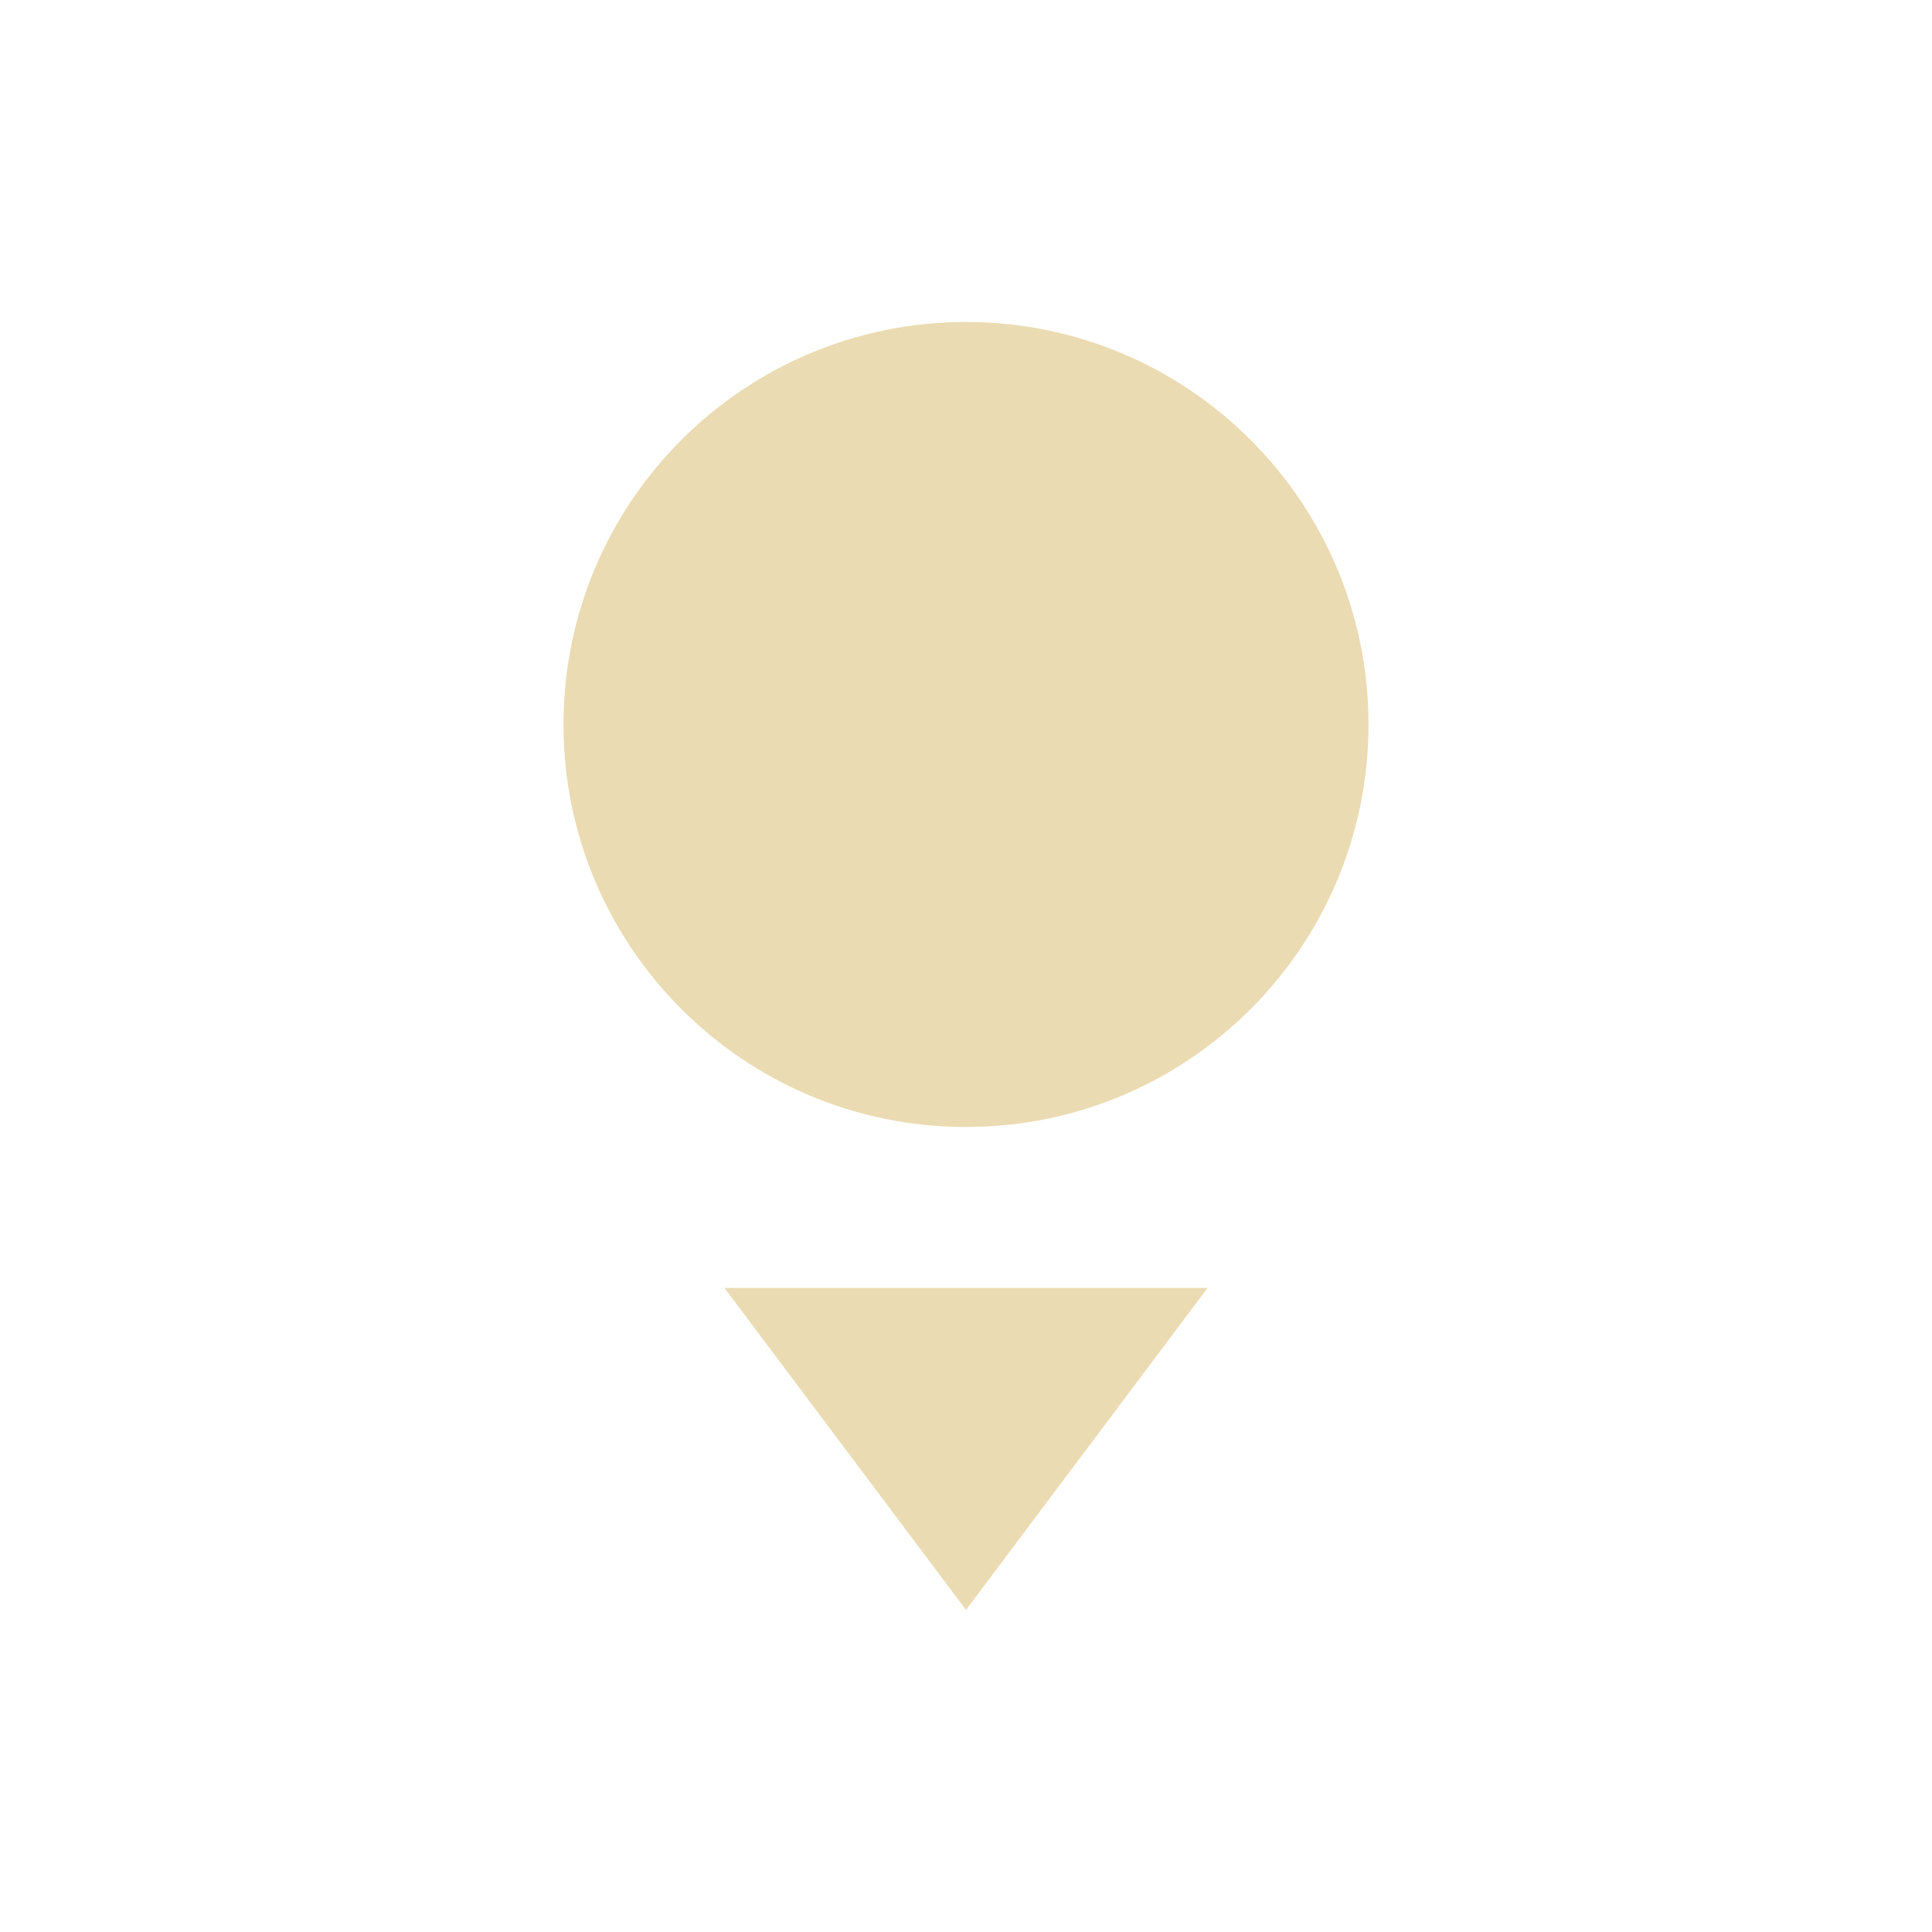
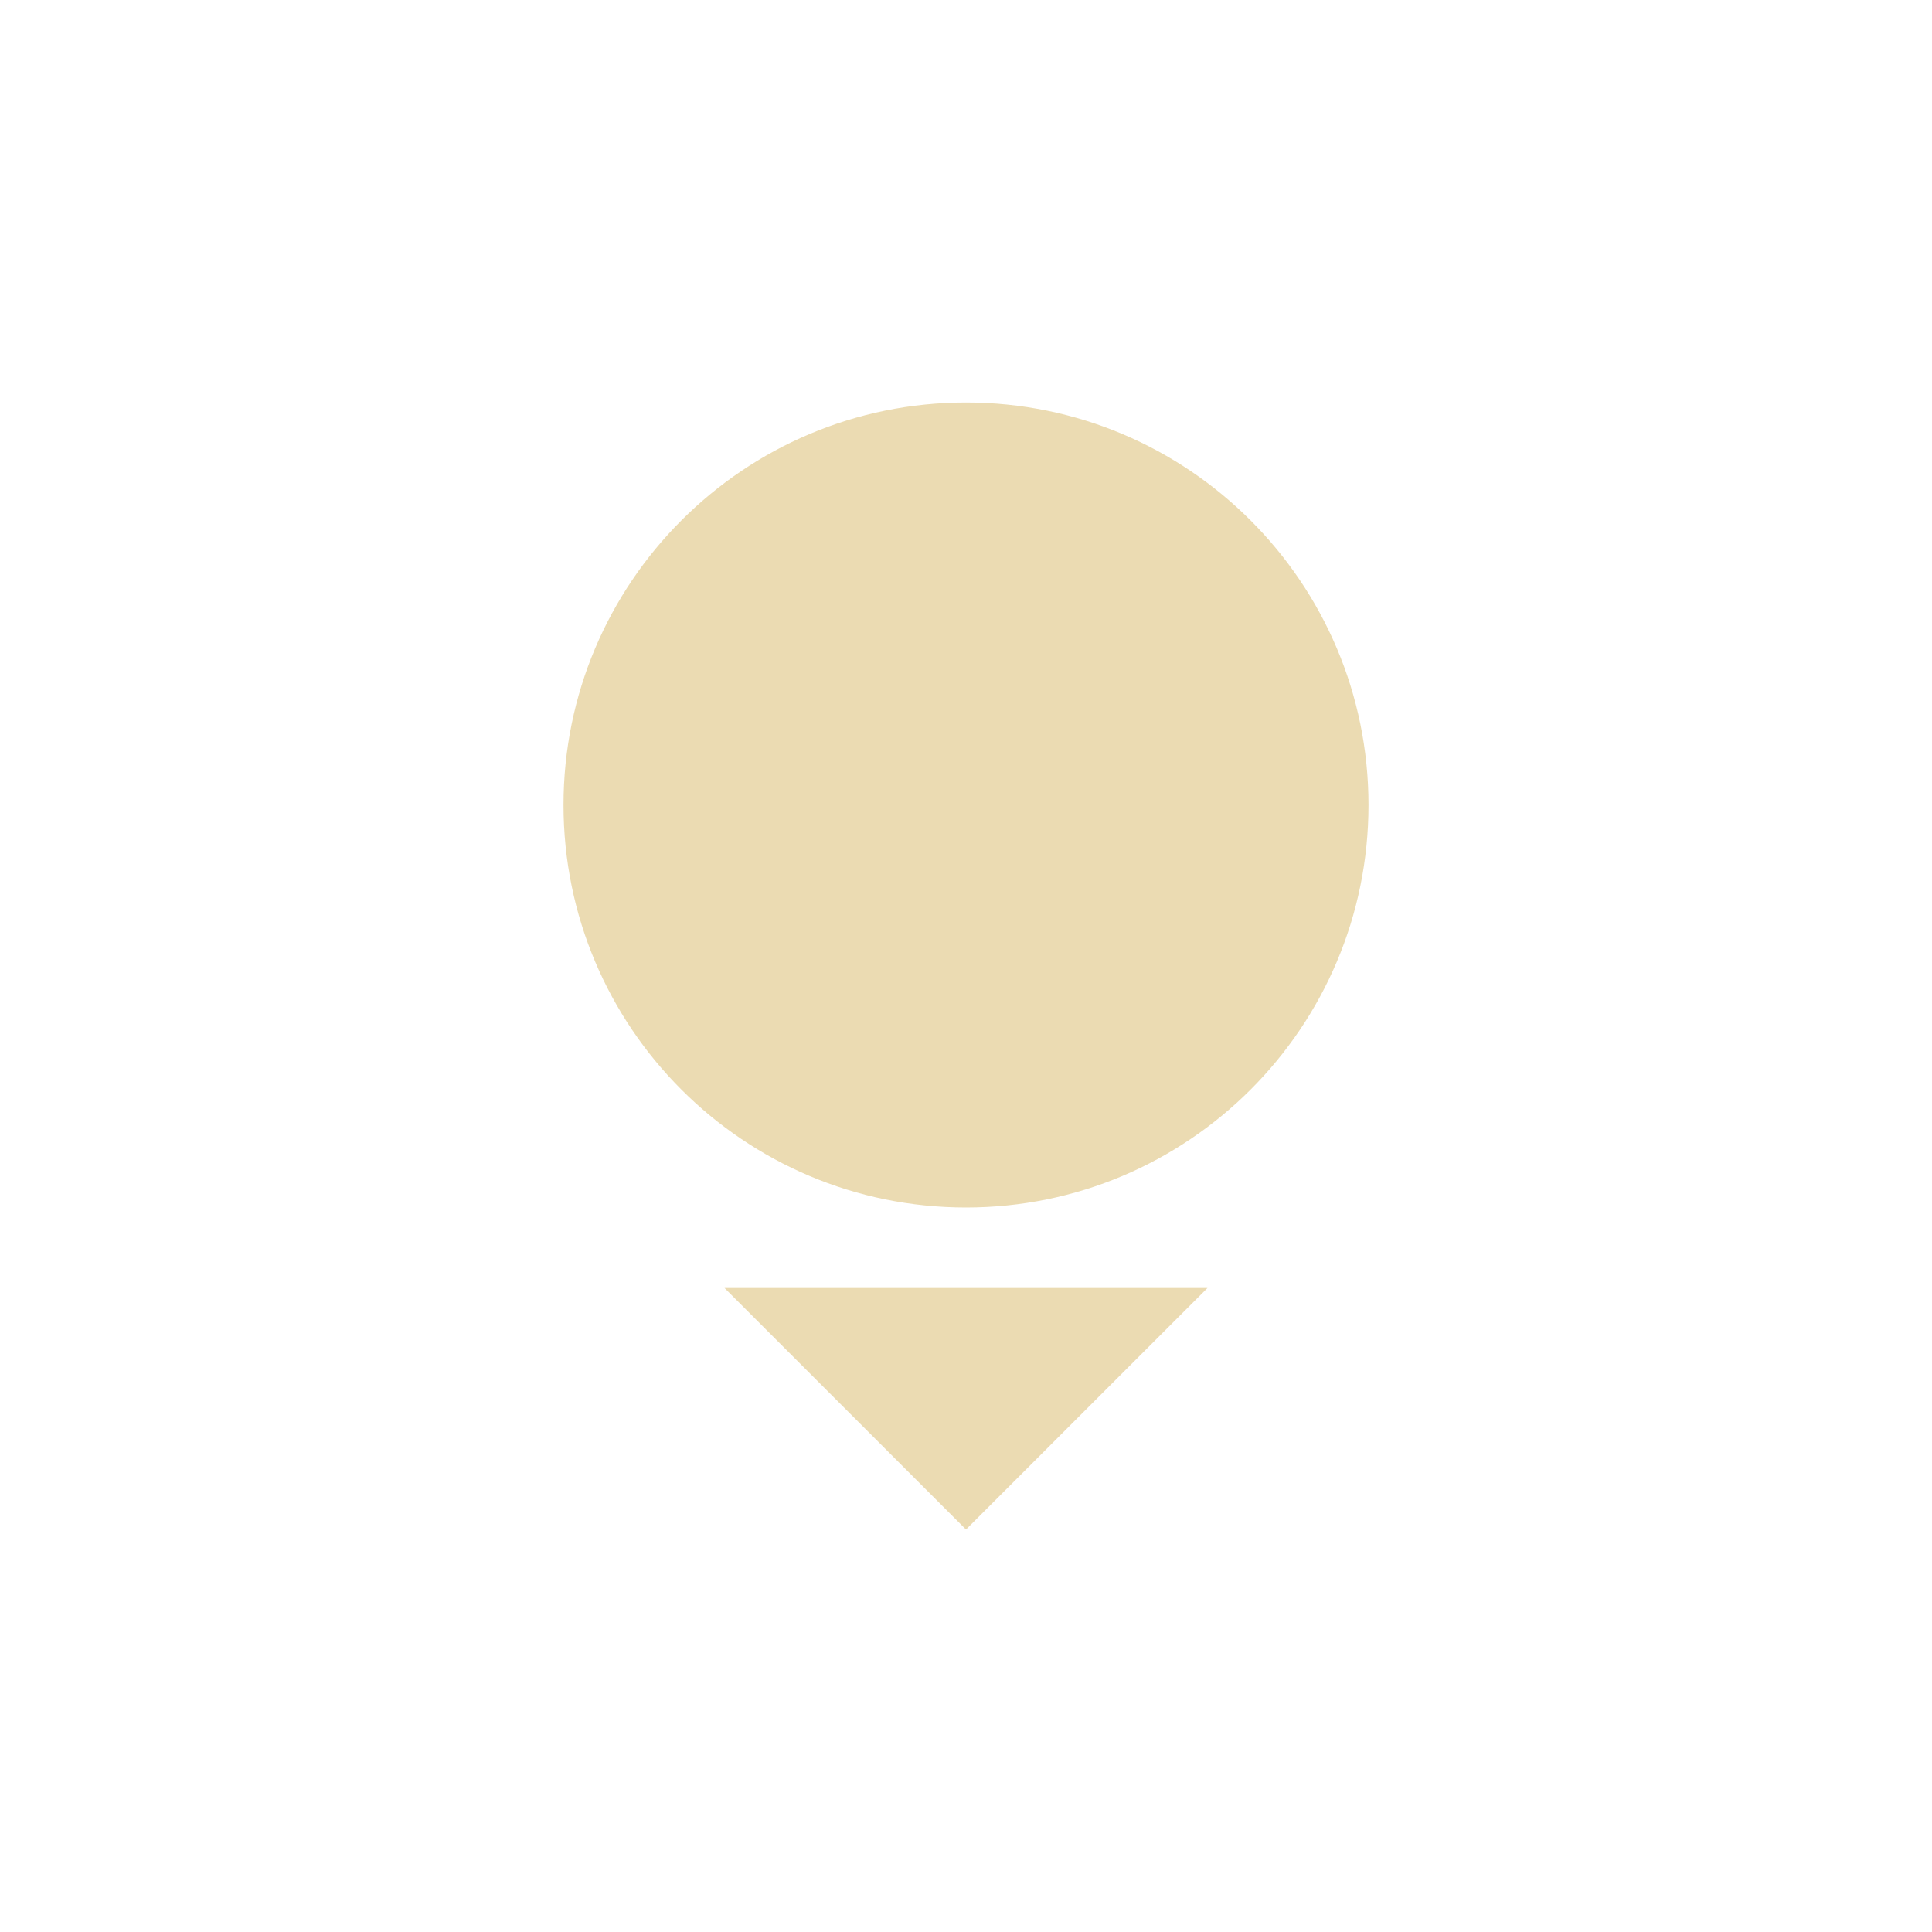
- <svg xmlns="http://www.w3.org/2000/svg" width="24" height="24" viewBox="0 0 24 24">
+ <svg xmlns="http://www.w3.org/2000/svg" width="24" height="24" version="1.1" viewBox="0 0 24 24">
  <defs>
-     <style id="current-color-scheme" type="text/css">
-    .ColorScheme-Text { color:#ebdbb2; } .ColorScheme-Highlight { color:#458588; }
-   </style>
+     <style type="text/css">.ColorScheme-Text { color:#ebdbb2; } .ColorScheme-Highlight { color:#458588; }</style>
  </defs>
-   <path style="fill:currentColor" class="ColorScheme-Text" d="M 8 0 C 5.239 0 3 2.239 3 5 C 3 7.761 5.239 10 8 10 C 10.761 10 13 7.761 13 5 C 13 2.239 10.761 0 8 0 z M 5 12 L 8 16 L 11 12 L 5 12 z" transform="translate(4 4)" />
+   <path class="ColorScheme-Text" d="m12 5c-2.761 0-5 2.239-5 5s2.239 5 5 5 5-2.239 5-5-2.239-5-5-5zm-3 11 3 3 3-3z" fill="currentColor" />
</svg>
